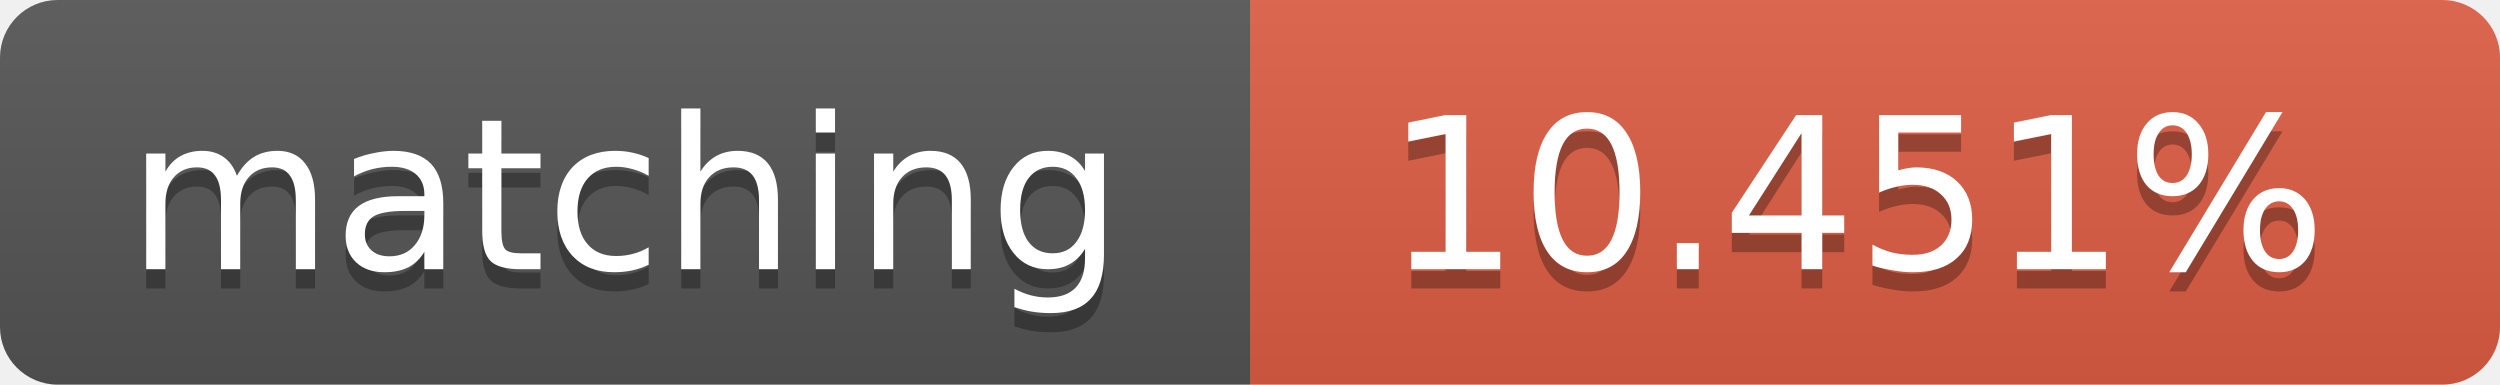
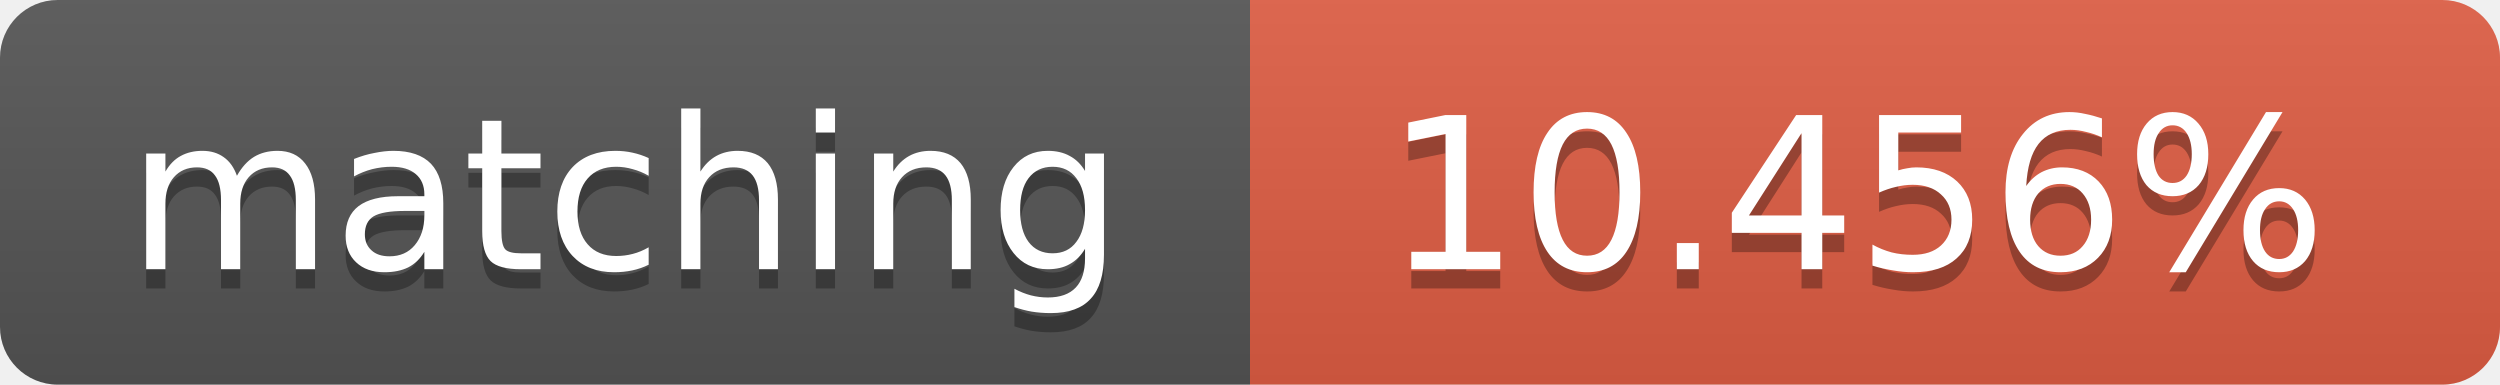
<svg xmlns="http://www.w3.org/2000/svg" width="130" height="20">
  <linearGradient id="b" x2="0" y2="100%">
    <stop offset="0" stop-color="#bbb" stop-opacity=".1" />
    <stop offset="1" stop-opacity=".1" />
  </linearGradient>
  <clipPath id="a">
    <rect width="130" height="20" rx="3" fill="#fff" />
  </clipPath>
  <g clip-path="url(#a)">
    <path fill="#555" d="M0 0h65v20H0z" />
    <path fill="#e05d44" d="M65 0h65v20H65z" />
    <path fill="url(#b)" d="M0 0h130v20H0z" />
  </g>
  <g fill="#fff" text-anchor="middle" font-family="DejaVu Sans,Verdana,Geneva,sans-serif" font-size="11">
    <text x="32.5" y="15" fill="#010101" fill-opacity=".3">matching</text>
    <text x="32.5" y="14">matching</text>
-     <text x="96.5" y="15" fill="#010101" fill-opacity=".3">10.451%</text>
-     <text x="96.5" y="14">10.451%</text>
+     <text x="96.5" y="15" fill="#010101" fill-opacity=".3">10.456%</text>
+     <text x="96.5" y="14">10.456%</text>
  </g>
</svg>
